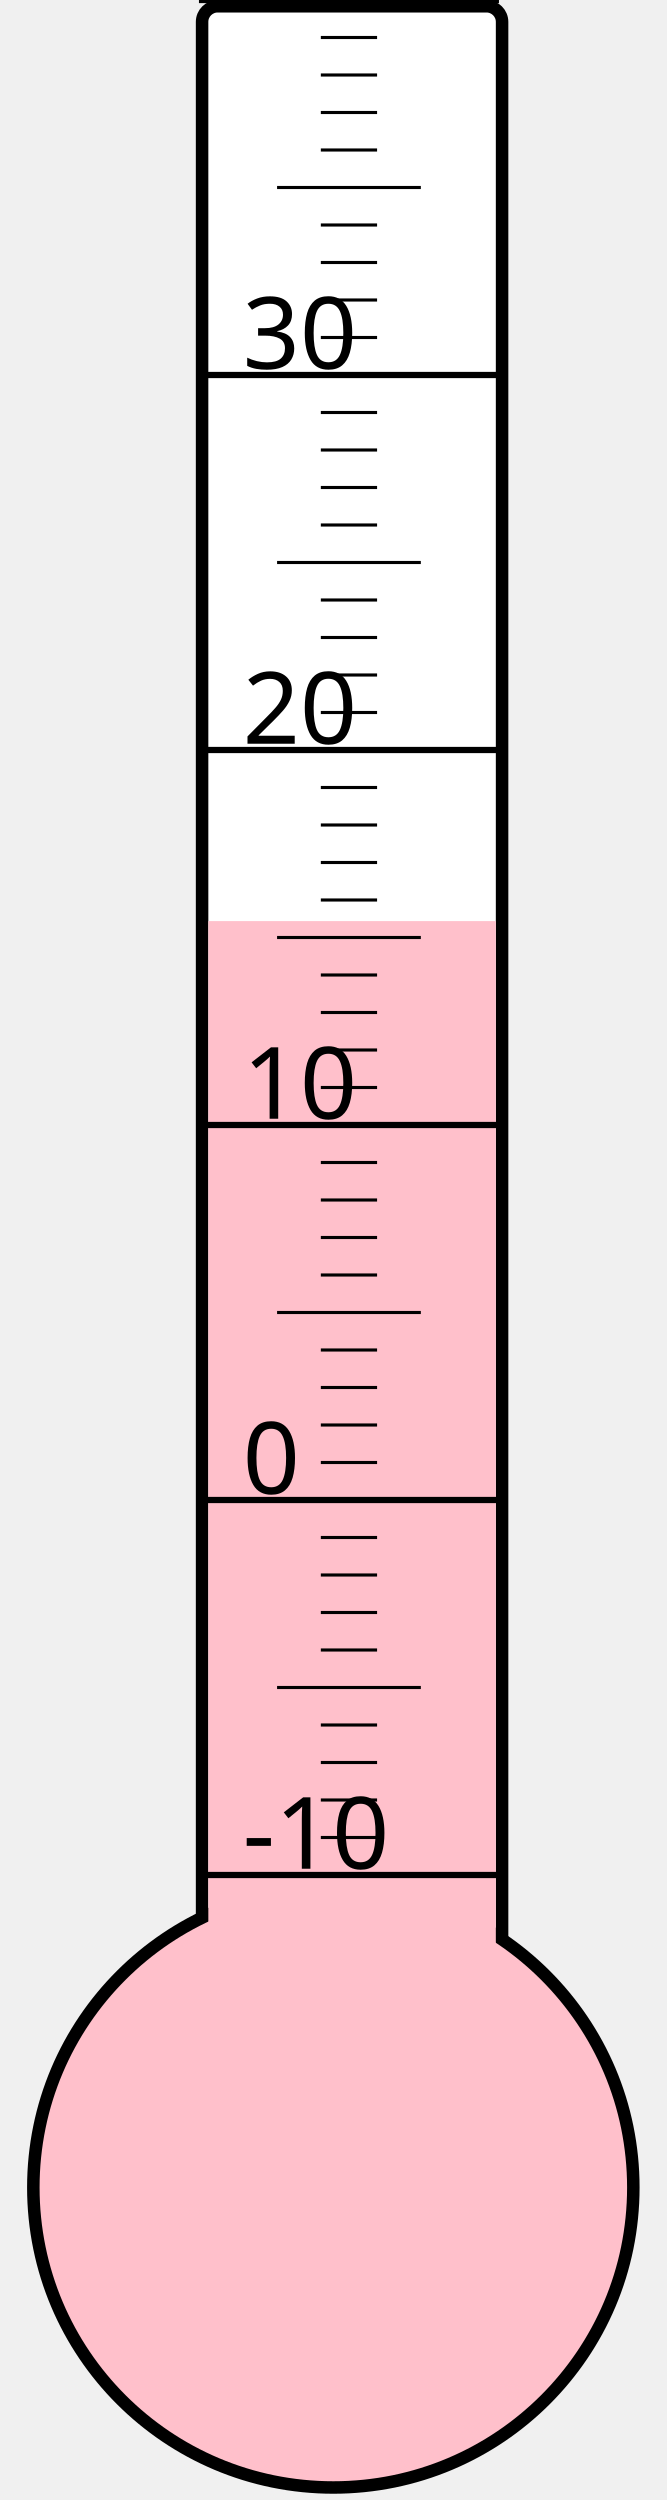
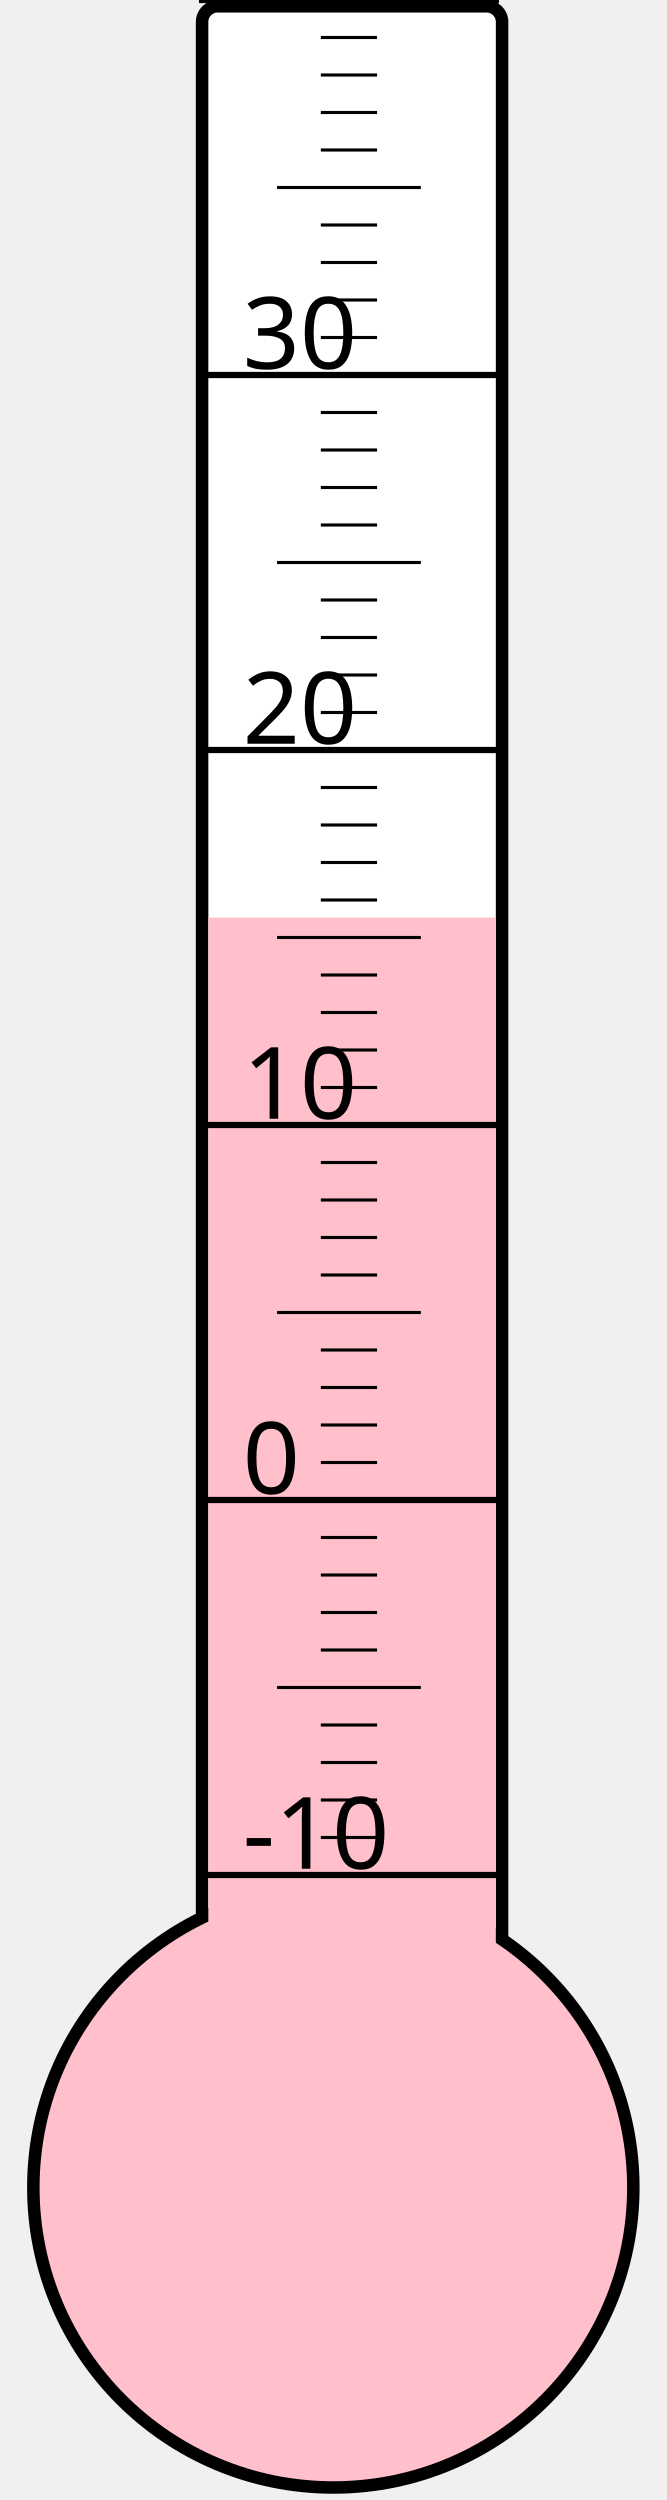
<svg xmlns="http://www.w3.org/2000/svg" width="40px" height="150px" viewBox="0 0 200 800">
  <rect width="200" height="800" x="0" y="0" style="fill: #ffffeb; fill-opacity: 0;" />
  <rect width="96" height="680" x="58" y="2" rx="5" ry="5" style="fill: white; fill-opacity: 1; stroke: black; stroke-width: 4;" />
  <circle cx="100" cy="700" r="96" style="fill: pink; stroke: black; stroke-width: 4;" />
-   <rect width="92" height="405.25" x="60" y="294.75" style="fill: pink; fill-opacity: 1; stroke-width: 0;" />
+   <rect width="92" height="406.375" x="60" y="293.625" style="fill: pink; fill-opacity: 1; stroke-width: 0;" />
  <text x="71" y="598" style="font-family: sans-serif; font-size: 24pt;">-10</text>
  <text x="71" y="478" style="font-family: sans-serif; font-size: 24pt;">0</text>
  <text x="71" y="358" style="font-family: sans-serif; font-size: 24pt;">10</text>
  <text x="71" y="238" style="font-family: sans-serif; font-size: 24pt;">20</text>
  <text x="71" y="118" style="font-family: sans-serif; font-size: 24pt;">30</text>
  <g style="stroke: black;">
    <line x1="57" y1="600" x2="153" y2="600" style="stroke-width: 2;" />
    <line x1="96" y1="588" x2="114" y2="588" style="stroke-width: 1;" />
    <line x1="96" y1="576" x2="114" y2="576" style="stroke-width: 1;" />
    <line x1="96" y1="564" x2="114" y2="564" style="stroke-width: 1;" />
    <line x1="96" y1="552" x2="114" y2="552" style="stroke-width: 1;" />
    <line x1="82" y1="540" x2="128" y2="540" style="stroke-width: 1;" />
    <line x1="96" y1="528" x2="114" y2="528" style="stroke-width: 1;" />
    <line x1="96" y1="516" x2="114" y2="516" style="stroke-width: 1;" />
    <line x1="96" y1="504" x2="114" y2="504" style="stroke-width: 1;" />
    <line x1="96" y1="492" x2="114" y2="492" style="stroke-width: 1;" />
    <line x1="57" y1="480" x2="153" y2="480" style="stroke-width: 2;" />
    <line x1="96" y1="468" x2="114" y2="468" style="stroke-width: 1;" />
    <line x1="96" y1="456" x2="114" y2="456" style="stroke-width: 1;" />
    <line x1="96" y1="444" x2="114" y2="444" style="stroke-width: 1;" />
    <line x1="96" y1="432" x2="114" y2="432" style="stroke-width: 1;" />
    <line x1="82" y1="420" x2="128" y2="420" style="stroke-width: 1;" />
    <line x1="96" y1="408" x2="114" y2="408" style="stroke-width: 1;" />
    <line x1="96" y1="396" x2="114" y2="396" style="stroke-width: 1;" />
    <line x1="96" y1="384" x2="114" y2="384" style="stroke-width: 1;" />
    <line x1="96" y1="372" x2="114" y2="372" style="stroke-width: 1;" />
    <line x1="57" y1="360" x2="153" y2="360" style="stroke-width: 2;" />
    <line x1="96" y1="348" x2="114" y2="348" style="stroke-width: 1;" />
    <line x1="96" y1="336" x2="114" y2="336" style="stroke-width: 1;" />
    <line x1="96" y1="324" x2="114" y2="324" style="stroke-width: 1;" />
    <line x1="96" y1="312" x2="114" y2="312" style="stroke-width: 1;" />
    <line x1="82" y1="300" x2="128" y2="300" style="stroke-width: 1;" />
    <line x1="96" y1="288" x2="114" y2="288" style="stroke-width: 1;" />
    <line x1="96" y1="276" x2="114" y2="276" style="stroke-width: 1;" />
    <line x1="96" y1="264" x2="114" y2="264" style="stroke-width: 1;" />
    <line x1="96" y1="252" x2="114" y2="252" style="stroke-width: 1;" />
    <line x1="57" y1="240" x2="153" y2="240" style="stroke-width: 2;" />
    <line x1="96" y1="228" x2="114" y2="228" style="stroke-width: 1;" />
    <line x1="96" y1="216" x2="114" y2="216" style="stroke-width: 1;" />
    <line x1="96" y1="204" x2="114" y2="204" style="stroke-width: 1;" />
    <line x1="96" y1="192" x2="114" y2="192" style="stroke-width: 1;" />
    <line x1="82" y1="180" x2="128" y2="180" style="stroke-width: 1;" />
    <line x1="96" y1="168" x2="114" y2="168" style="stroke-width: 1;" />
    <line x1="96" y1="156" x2="114" y2="156" style="stroke-width: 1;" />
    <line x1="96" y1="144" x2="114" y2="144" style="stroke-width: 1;" />
    <line x1="96" y1="132" x2="114" y2="132" style="stroke-width: 1;" />
    <line x1="57" y1="120" x2="153" y2="120" style="stroke-width: 2;" />
    <line x1="96" y1="108" x2="114" y2="108" style="stroke-width: 1;" />
    <line x1="96" y1="96" x2="114" y2="96" style="stroke-width: 1;" />
    <line x1="96" y1="84" x2="114" y2="84" style="stroke-width: 1;" />
    <line x1="96" y1="72" x2="114" y2="72" style="stroke-width: 1;" />
    <line x1="82" y1="60" x2="128" y2="60" style="stroke-width: 1;" />
    <line x1="96" y1="48" x2="114" y2="48" style="stroke-width: 1;" />
    <line x1="96" y1="36" x2="114" y2="36" style="stroke-width: 1;" />
    <line x1="96" y1="24" x2="114" y2="24" style="stroke-width: 1;" />
    <line x1="96" y1="12" x2="114" y2="12" style="stroke-width: 1;" />
    <line x1="57" y1="0" x2="153" y2="0" style="stroke-width: 2;" />
  </g>
</svg>
